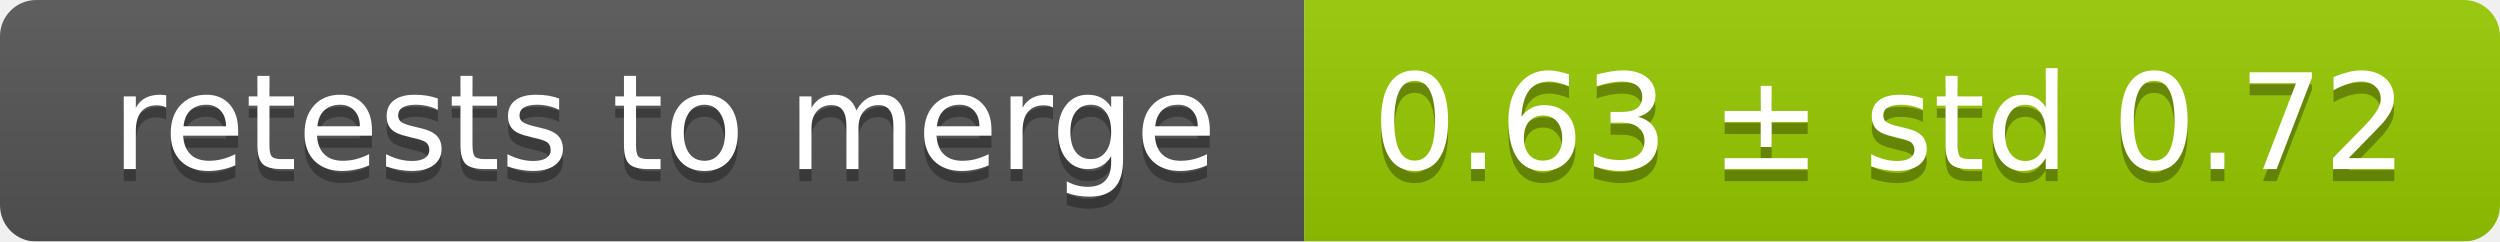
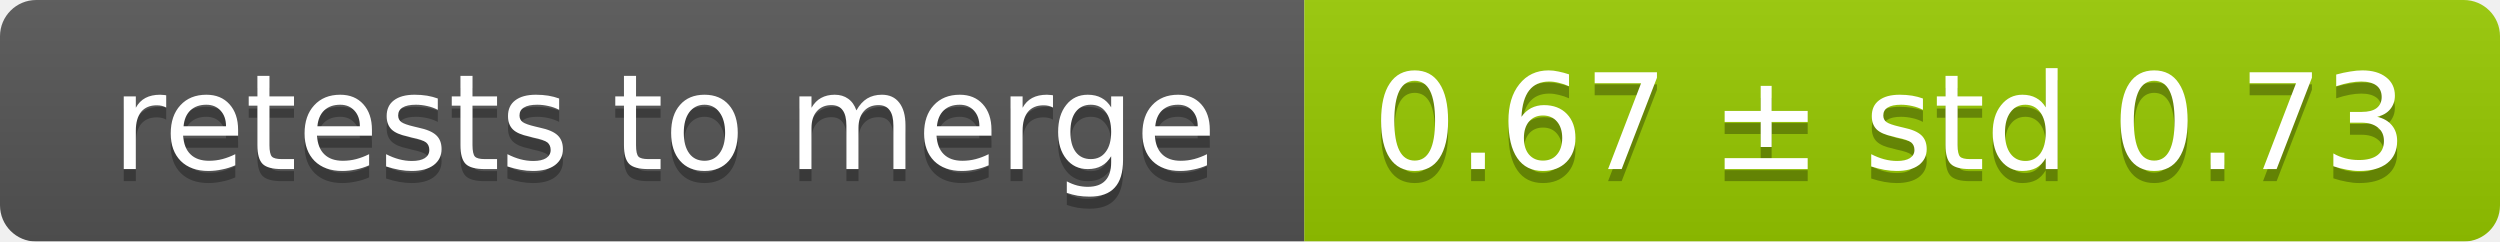
<svg xmlns="http://www.w3.org/2000/svg" width="207" height="20">
  <linearGradient id="smooth" x2="0" y2="100%">
    <stop offset="0" stop-color="#bbb" stop-opacity=".1" />
    <stop offset="1" stop-opacity=".1" />
  </linearGradient>
  <mask id="round">
    <rect width="207" height="20" rx="3" fill="#fff" />
  </mask>
  <g mask="url(#round)">
    <rect width="108" height="20" fill="#555" />
    <rect x="108" width="99" height="20" fill="#97ca00" />
    <rect width="207" height="20" fill="url(#smooth)" />
  </g>
  <g fill="#fff" text-anchor="middle" font-family="DejaVu Sans,Verdana,Geneva,sans-serif" font-size="11">
    <text x="55" y="15" fill="#010101" fill-opacity=".3">retests to merge</text>
    <text x="55" y="14">retests to merge</text>
-     <text x="156.5" y="15" fill="#010101" fill-opacity=".3">0.63 ± std 0.72</text>
-     <text x="156.5" y="14">0.63 ± std 0.72</text>
+     <text x="156.5" y="15" fill="#010101" fill-opacity=".3">0.67 ± std 0.73</text>
+     <text x="156.5" y="14">0.67 ± std 0.73</text>
  </g>
</svg>
